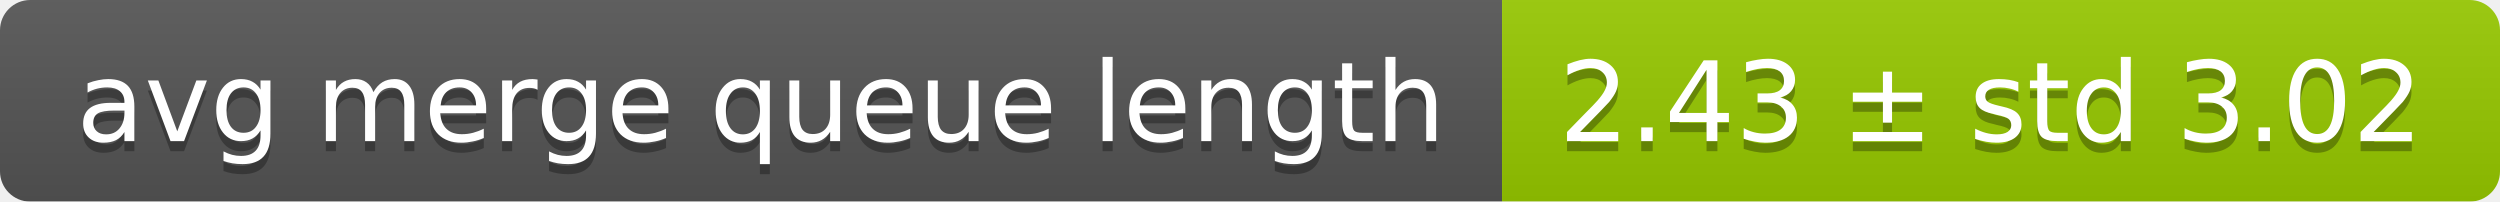
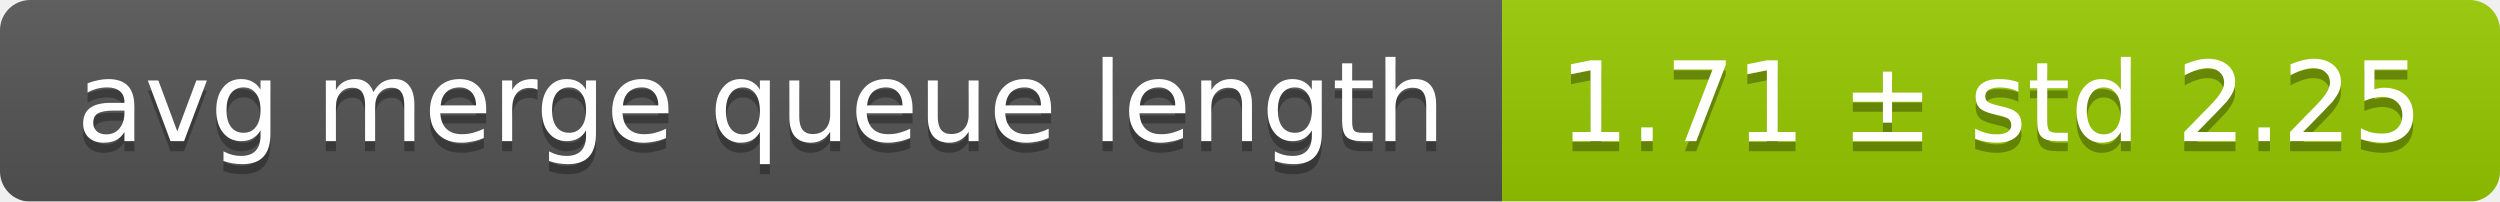
<svg xmlns="http://www.w3.org/2000/svg" width="248" height="20">
  <linearGradient id="smooth" x2="0" y2="100%">
    <stop offset="0" stop-color="#bbb" stop-opacity=".1" />
    <stop offset="1" stop-opacity=".1" />
  </linearGradient>
  <mask id="round">
    <rect width="248" height="20" rx="3" fill="#fff" />
  </mask>
  <g mask="url(#round)">
    <rect width="149" height="20" fill="#555" />
    <rect x="149" width="99" height="20" fill="#97ca00" />
    <rect width="248" height="20" fill="url(#smooth)" />
  </g>
  <g fill="#fff" text-anchor="middle" font-family="DejaVu Sans,Verdana,Geneva,sans-serif" font-size="11">
    <text x="75.5" y="15" fill="#010101" fill-opacity=".3">avg merge queue length</text>
    <text x="75.5" y="14">avg merge queue length</text>
-     <text x="197.5" y="15" fill="#010101" fill-opacity=".3">2.43 ± std 3.02</text>
-     <text x="197.5" y="14">2.43 ± std 3.02</text>
+     <text x="197.5" y="15" fill="#010101" fill-opacity=".3">1.71 ± std 2.25</text>
+     <text x="197.5" y="14">1.71 ± std 2.25</text>
  </g>
</svg>
